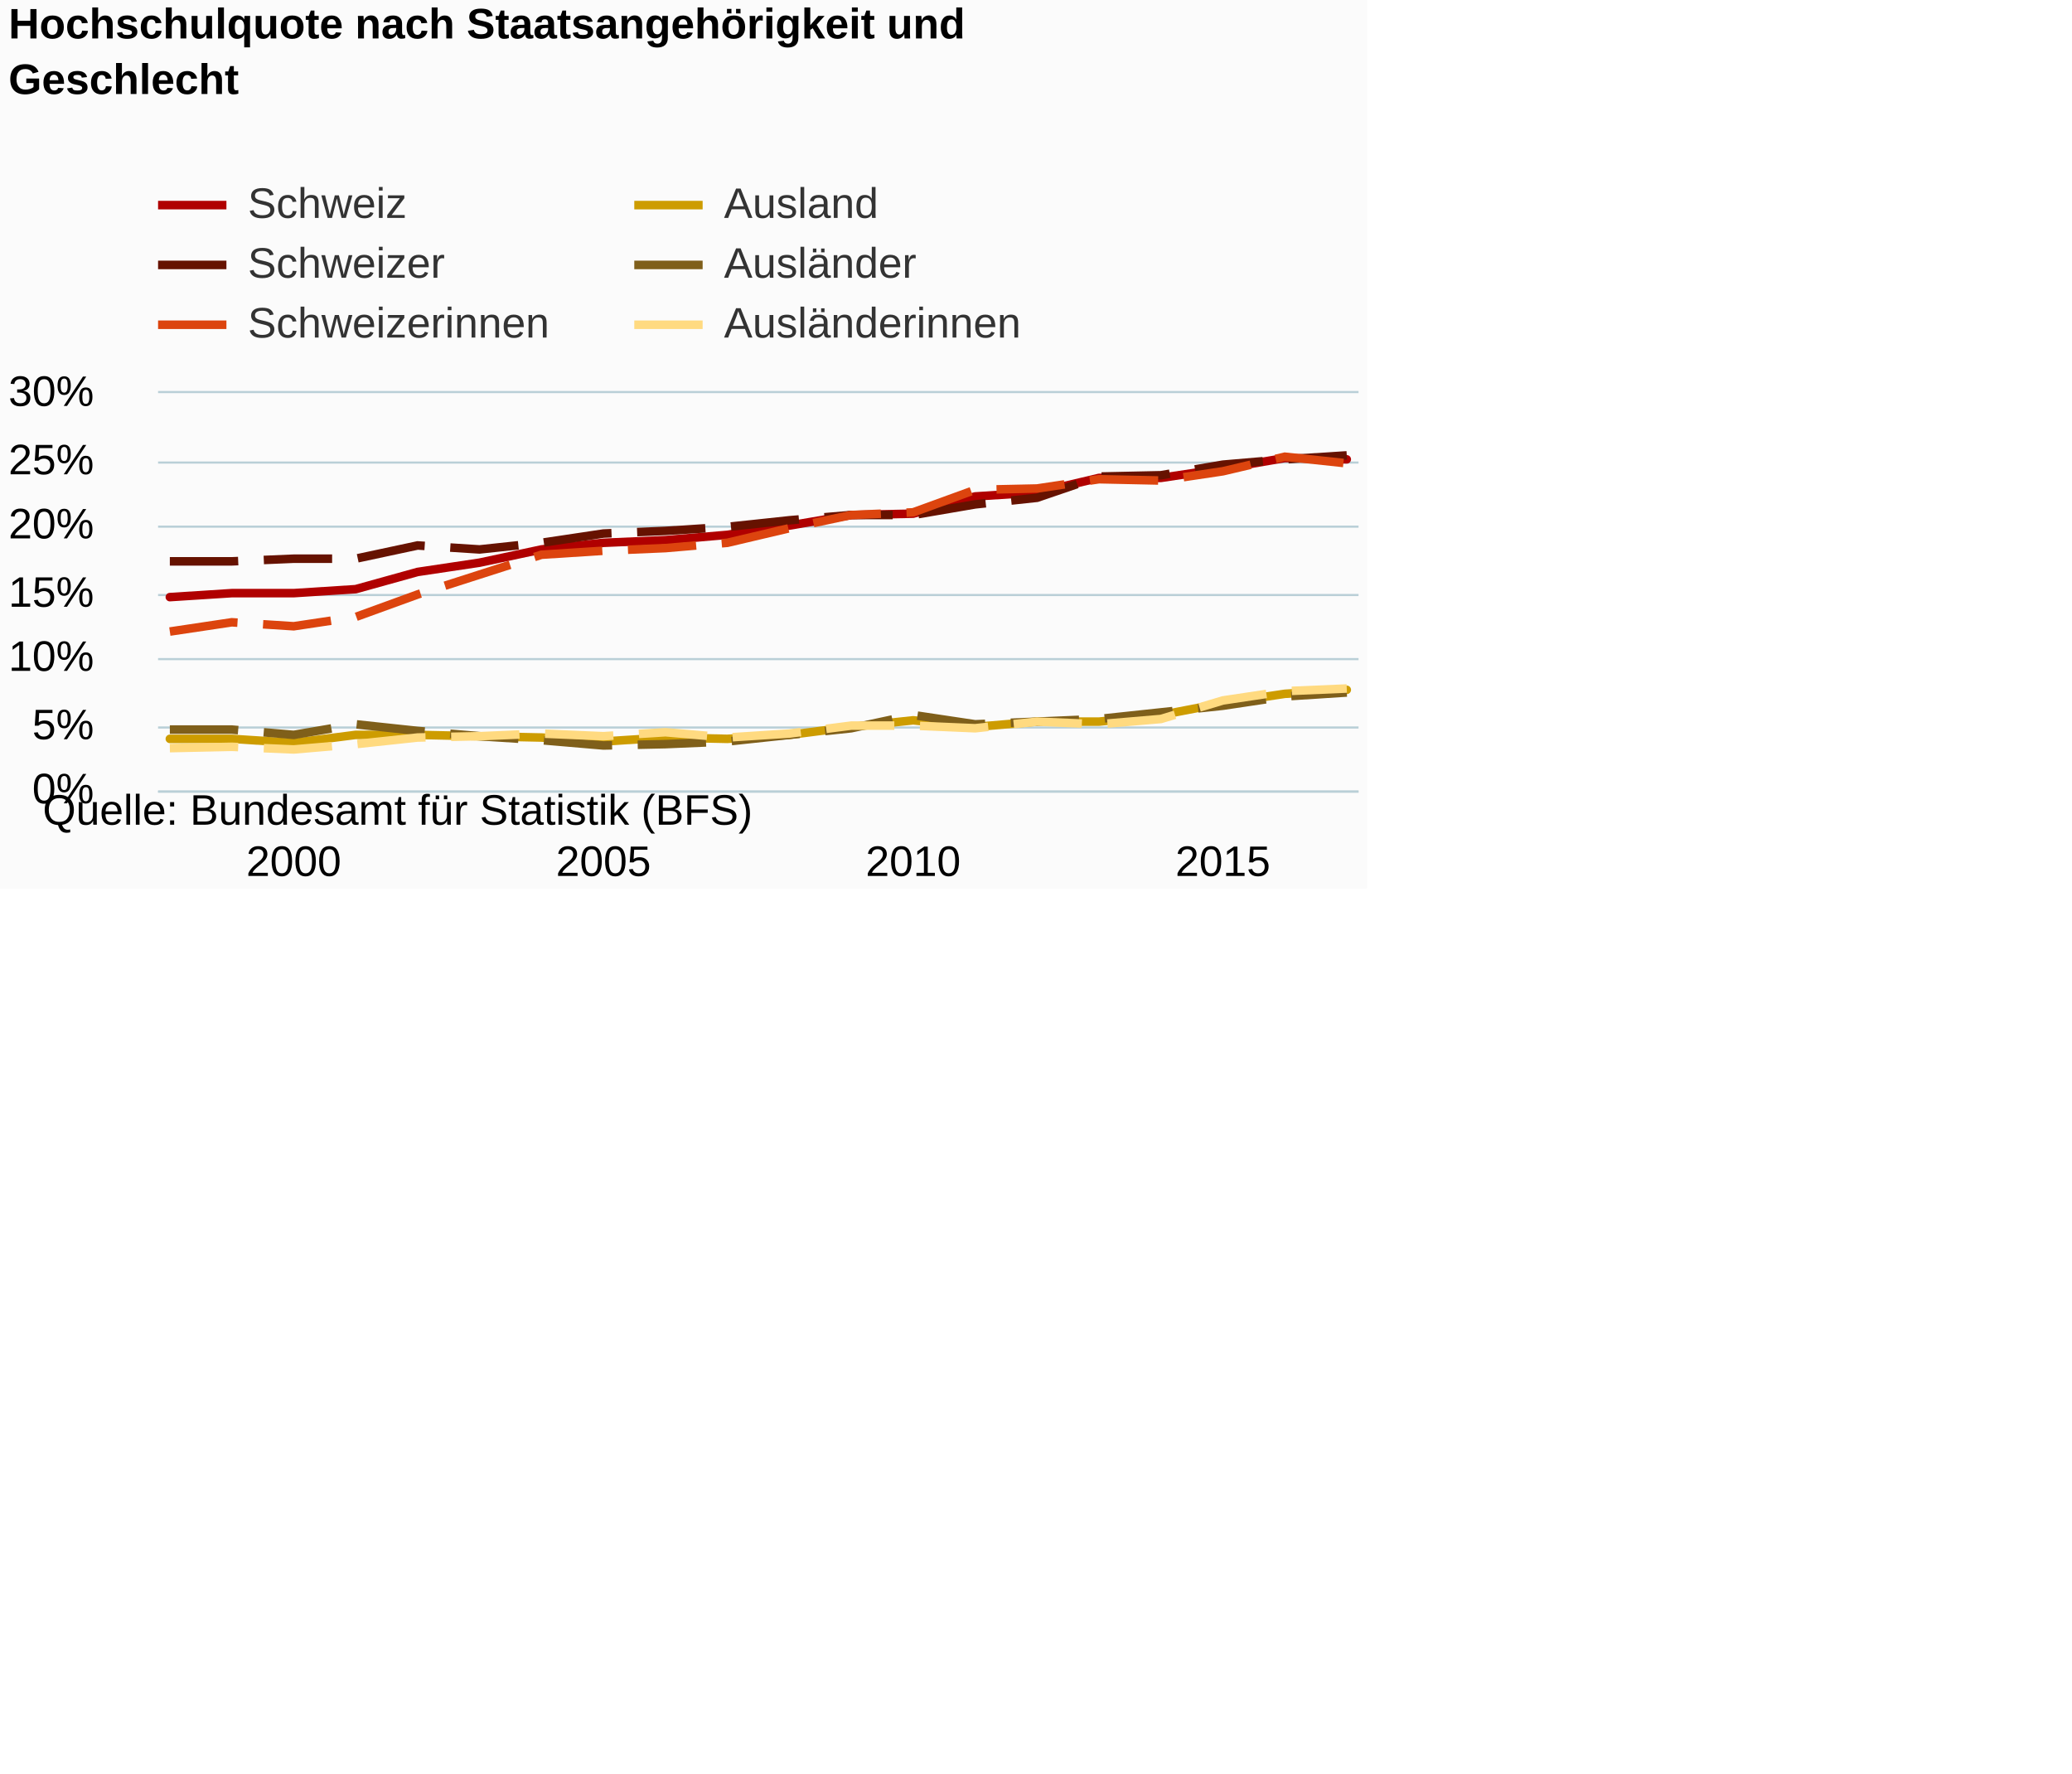
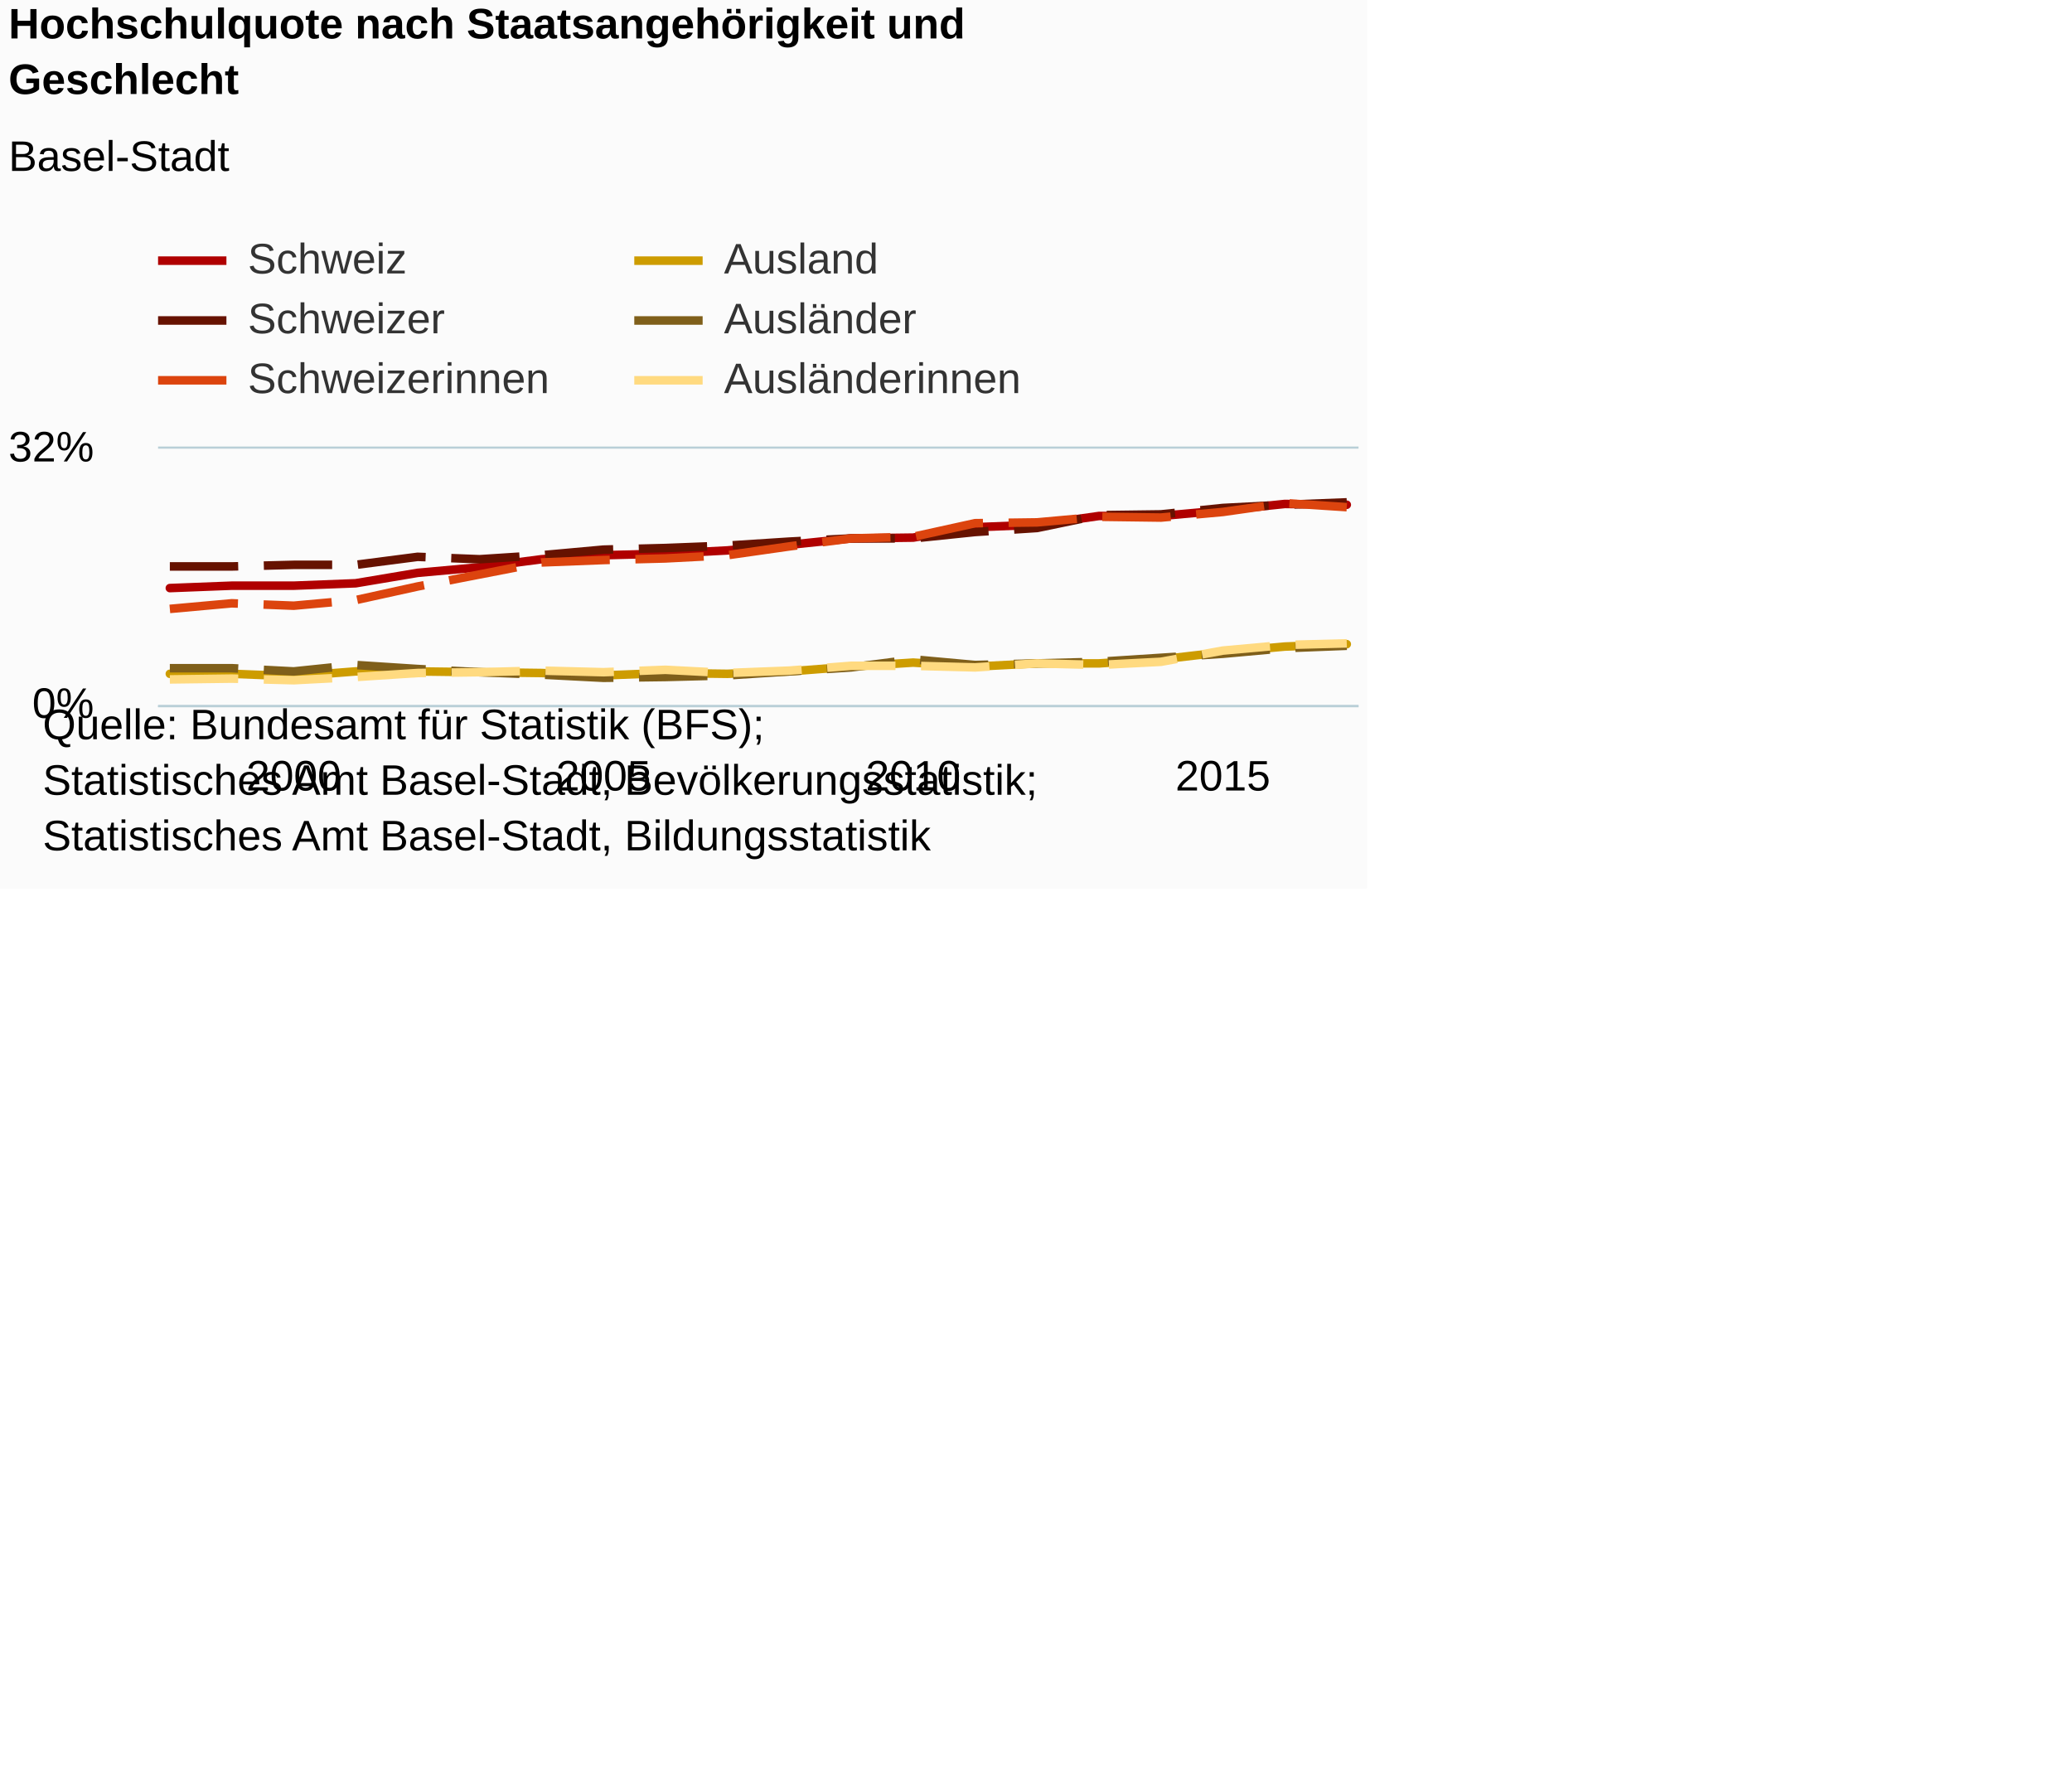
<svg xmlns="http://www.w3.org/2000/svg" version="1.1" class="highcharts-root" style="font-family:Arial;font-size:12px;" viewBox="0 0 485 415">
  <defs>
-     <clipPath id="highcharts-5qlzg9d-6">
-       <rect x="0" y="0" width="281" height="93" fill="none" />
+     <clipPath id="highcharts-fq3nen7-6">
+       <rect x="0" y="0" width="281" height="60" fill="none" />
    </clipPath>
-     <clipPath id="highcharts-5qlzg9d-7">
-       <rect x="0" y="0" width="281" height="93" fill="none" />
+     <clipPath id="highcharts-fq3nen7-7">
+       <rect x="0" y="0" width="281" height="60" fill="none" />
    </clipPath>
  </defs>
  <rect fill="#fbfbfb" class="highcharts-background" x="0" y="0" width="320" height="208" rx="0" ry="0" />
-   <rect fill="none" class="highcharts-plot-background" x="37" y="92" width="281" height="93" />
+   <rect fill="none" class="highcharts-plot-background" x="37" y="105" width="281" height="60" />
  <g class="highcharts-pane-group" data-z-index="0" />
  <g class="highcharts-grid highcharts-xaxis-grid " data-z-index="1">
-     <path fill="none" data-z-index="1" class="highcharts-grid-line" d="M 68.5 92 L 68.5 185" opacity="1" />
-     <path fill="none" data-z-index="1" class="highcharts-grid-line" d="M 140.5 92 L 140.5 185" opacity="1" />
-     <path fill="none" data-z-index="1" class="highcharts-grid-line" d="M 213.5 92 L 213.5 185" opacity="1" />
-     <path fill="none" data-z-index="1" class="highcharts-grid-line" d="M 285.5 92 L 285.5 185" opacity="1" />
+     <path fill="none" data-z-index="1" class="highcharts-grid-line" d="M 68.5 105 L 68.5 165" opacity="1" />
+     <path fill="none" data-z-index="1" class="highcharts-grid-line" d="M 140.5 105 L 140.5 165" opacity="1" />
+     <path fill="none" data-z-index="1" class="highcharts-grid-line" d="M 213.5 105 L 213.5 165" opacity="1" />
+     <path fill="none" data-z-index="1" class="highcharts-grid-line" d="M 285.5 105 L 285.5 165" opacity="1" />
  </g>
  <g class="highcharts-grid highcharts-yaxis-grid " data-z-index="1">
-     <path fill="none" stroke="#B9CFD7" stroke-width="0.5" data-z-index="1" class="highcharts-grid-line" d="M 37 185.25 L 318 185.25" opacity="1" />
-     <path fill="none" stroke="#B9CFD7" stroke-width="0.5" data-z-index="1" class="highcharts-grid-line" d="M 37 170.25 L 318 170.25" opacity="1" />
-     <path fill="none" stroke="#B9CFD7" stroke-width="0.5" data-z-index="1" class="highcharts-grid-line" d="M 37 154.25 L 318 154.25" opacity="1" />
-     <path fill="none" stroke="#B9CFD7" stroke-width="0.5" data-z-index="1" class="highcharts-grid-line" d="M 37 139.25 L 318 139.25" opacity="1" />
-     <path fill="none" stroke="#B9CFD7" stroke-width="0.5" data-z-index="1" class="highcharts-grid-line" d="M 37 123.25 L 318 123.25" opacity="1" />
-     <path fill="none" stroke="#B9CFD7" stroke-width="0.5" data-z-index="1" class="highcharts-grid-line" d="M 37 108.25 L 318 108.25" opacity="1" />
-     <path fill="none" stroke="#B9CFD7" stroke-width="0.5" data-z-index="1" class="highcharts-grid-line" d="M 37 91.75 L 318 91.75" opacity="1" />
+     <path fill="none" stroke="#B9CFD7" stroke-width="0.5" data-z-index="1" class="highcharts-grid-line" d="M 37 165.25 L 318 165.25" opacity="1" />
+     <path fill="none" stroke="#B9CFD7" stroke-width="0.5" data-z-index="1" class="highcharts-grid-line" d="M 37 104.75 L 318 104.75" opacity="1" />
  </g>
-   <rect fill="none" class="highcharts-plot-border" data-z-index="1" x="37" y="92" width="281" height="93" />
+   <rect fill="none" class="highcharts-plot-border" data-z-index="1" x="37" y="105" width="281" height="60" />
  <g class="highcharts-axis highcharts-xaxis " data-z-index="2">
-     <path fill="none" class="highcharts-axis-line" stroke="#B9CFD7" stroke-width="0.5" data-z-index="7" d="M 37 185.25 L 318 185.25" />
+     <path fill="none" class="highcharts-axis-line" stroke="#B9CFD7" stroke-width="0.5" data-z-index="7" d="M 37 165.25 L 318 165.25" />
  </g>
  <g class="highcharts-axis highcharts-yaxis " data-z-index="2">
-     <path fill="none" class="highcharts-axis-line" data-z-index="7" d="M 37 92 L 37 185" />
+     <path fill="none" class="highcharts-axis-line" data-z-index="7" d="M 37 105 L 37 165" />
  </g>
  <g class="highcharts-series-group" data-z-index="3">
-     <g data-z-index="0.1" class="highcharts-series highcharts-series-0 highcharts-line-series " transform="translate(37,92) scale(1 1)" clip-path="url(#highcharts-5qlzg9d-7)">
-       <path fill="none" d="M 2.755 47.74 L 17.254 46.81 L 31.754 46.81 L 46.253 45.88 L 60.753 41.85 L 75.252 39.68 L 89.752 36.58 L 104.251 35.03 L 118.751 34.41 L 133.25 33.17 L 147.75 31 L 162.249 28.52 L 176.749 28.21 L 191.248 24.18 L 205.748 23.25 L 220.247 19.84 L 234.747 19.84 L 249.246 17.67 L 263.746 15.19 L 278.245 15.5" class="highcharts-graph" data-z-index="1" stroke="#b00000" stroke-width="2" stroke-linejoin="round" stroke-linecap="round" />
+     <g data-z-index="0.1" class="highcharts-series highcharts-series-0 highcharts-line-series " transform="translate(37,105) scale(1 1)" clip-path="url(#highcharts-fq3nen7-7)">
+       <path fill="none" d="M 2.755 32.625 L 17.254 32.062 L 31.754 32.062 L 46.253 31.5 L 60.753 29.062 L 75.252 27.75 L 89.752 25.875 L 104.251 24.938 L 118.751 24.562 L 133.25 23.812 L 147.75 22.5 L 162.249 21 L 176.749 20.812 L 191.248 18.375 L 205.748 17.812 L 220.247 15.75 L 234.747 15.75 L 249.246 14.438 L 263.746 12.938 L 278.245 13.125" class="highcharts-graph" data-z-index="1" stroke="#b00000" stroke-width="2" stroke-linejoin="round" stroke-linecap="round" />
    </g>
-     <g data-z-index="0.1" class="highcharts-markers highcharts-series-0 highcharts-line-series " transform="translate(37,92) scale(1 1)" clip-path="none" />
-     <g data-z-index="0.1" class="highcharts-series highcharts-series-1 highcharts-line-series " transform="translate(37,92) scale(1 1)" clip-path="url(#highcharts-5qlzg9d-7)">
-       <path fill="none" d="M 2.755 39.37 L 17.254 39.37 L 31.754 38.75 L 46.253 38.75 L 60.753 35.65 L 75.252 36.58 L 89.752 35.03 L 104.251 32.86 L 118.751 32.24 L 133.25 31.31 L 147.75 29.76 L 162.249 28.52 L 176.749 28.52 L 191.248 26.04 L 205.748 24.49 L 220.247 19.53 L 234.747 19.22 L 249.246 16.74 L 263.746 15.5 L 278.245 14.57" class="highcharts-graph" data-z-index="1" stroke="#661200" stroke-width="2" stroke-dasharray="16,6" />
+     <g data-z-index="0.1" class="highcharts-markers highcharts-series-0 highcharts-line-series " transform="translate(37,105) scale(1 1)" clip-path="none" />
+     <g data-z-index="0.1" class="highcharts-series highcharts-series-1 highcharts-line-series " transform="translate(37,105) scale(1 1)" clip-path="url(#highcharts-fq3nen7-7)">
+       <path fill="none" d="M 2.755 27.562 L 17.254 27.562 L 31.754 27.188 L 46.253 27.188 L 60.753 25.312 L 75.252 25.875 L 89.752 24.938 L 104.251 23.625 L 118.751 23.25 L 133.25 22.688 L 147.75 21.75 L 162.249 21 L 176.749 21 L 191.248 19.5 L 205.748 18.562 L 220.247 15.562 L 234.747 15.375 L 249.246 13.875 L 263.746 13.125 L 278.245 12.562" class="highcharts-graph" data-z-index="1" stroke="#661200" stroke-width="2" stroke-dasharray="16,6" />
    </g>
-     <g data-z-index="0.1" class="highcharts-markers highcharts-series-1 highcharts-line-series " transform="translate(37,92) scale(1 1)" clip-path="none" />
-     <g data-z-index="0.1" class="highcharts-series highcharts-series-2 highcharts-line-series " transform="translate(37,92) scale(1 1)" clip-path="url(#highcharts-5qlzg9d-7)">
-       <path fill="none" d="M 2.755 55.8 L 17.254 53.63 L 31.754 54.56 L 46.253 52.39 L 60.753 47.12 L 75.252 42.47 L 89.752 37.82 L 104.251 36.89 L 118.751 36.27 L 133.25 35.03 L 147.75 31.62 L 162.249 28.52 L 176.749 27.9 L 191.248 22.63 L 205.748 22.32 L 220.247 20.15 L 234.747 20.46 L 249.246 18.29 L 263.746 14.88 L 278.245 16.43" class="highcharts-graph" data-z-index="1" stroke="#dc440e" stroke-width="2" stroke-dasharray="16,6" />
+     <g data-z-index="0.1" class="highcharts-markers highcharts-series-1 highcharts-line-series " transform="translate(37,105) scale(1 1)" clip-path="none" />
+     <g data-z-index="0.1" class="highcharts-series highcharts-series-2 highcharts-line-series " transform="translate(37,105) scale(1 1)" clip-path="url(#highcharts-fq3nen7-7)">
+       <path fill="none" d="M 2.755 37.5 L 17.254 36.188 L 31.754 36.75 L 46.253 35.438 L 60.753 32.25 L 75.252 29.438 L 89.752 26.625 L 104.251 26.062 L 118.751 25.688 L 133.25 24.938 L 147.75 22.875 L 162.249 21 L 176.749 20.625 L 191.248 17.438 L 205.748 17.25 L 220.247 15.938 L 234.747 16.125 L 249.246 14.812 L 263.746 12.75 L 278.245 13.688" class="highcharts-graph" data-z-index="1" stroke="#dc440e" stroke-width="2" stroke-dasharray="16,6" />
    </g>
-     <g data-z-index="0.1" class="highcharts-markers highcharts-series-2 highcharts-line-series " transform="translate(37,92) scale(1 1)" clip-path="none" />
-     <g data-z-index="0.1" class="highcharts-series highcharts-series-3 highcharts-line-series " transform="translate(37,92) scale(1 1)" clip-path="url(#highcharts-5qlzg9d-7)">
-       <path fill="none" d="M 2.755 80.91 L 17.254 80.91 L 31.754 81.84 L 46.253 79.98 L 60.753 79.98 L 75.252 80.29 L 89.752 80.6 L 104.251 81.53 L 118.751 80.6 L 133.25 80.91 L 147.75 79.98 L 162.249 78.12 L 176.749 76.57 L 191.248 78.12 L 205.748 76.88 L 220.247 76.88 L 234.747 75.33 L 249.246 72.54 L 263.746 70.37 L 278.245 69.44" class="highcharts-graph" data-z-index="1" stroke="#cd9c00" stroke-width="2" stroke-linejoin="round" stroke-linecap="round" />
+     <g data-z-index="0.1" class="highcharts-markers highcharts-series-2 highcharts-line-series " transform="translate(37,105) scale(1 1)" clip-path="none" />
+     <g data-z-index="0.1" class="highcharts-series highcharts-series-3 highcharts-line-series " transform="translate(37,105) scale(1 1)" clip-path="url(#highcharts-fq3nen7-7)">
+       <path fill="none" d="M 2.755 52.688 L 17.254 52.688 L 31.754 53.25 L 46.253 52.125 L 60.753 52.125 L 75.252 52.312 L 89.752 52.5 L 104.251 53.062 L 118.751 52.5 L 133.25 52.688 L 147.75 52.125 L 162.249 51 L 176.749 50.062 L 191.248 51 L 205.748 50.25 L 220.247 50.25 L 234.747 49.312 L 249.246 47.625 L 263.746 46.312 L 278.245 45.75" class="highcharts-graph" data-z-index="1" stroke="#cd9c00" stroke-width="2" stroke-linejoin="round" stroke-linecap="round" />
    </g>
-     <g data-z-index="0.1" class="highcharts-markers highcharts-series-3 highcharts-line-series " transform="translate(37,92) scale(1 1)" clip-path="none" />
-     <g data-z-index="0.1" class="highcharts-series highcharts-series-4 highcharts-line-series " transform="translate(37,92) scale(1 1)" clip-path="url(#highcharts-5qlzg9d-7)">
-       <path fill="none" d="M 2.755 78.74 L 17.254 78.74 L 31.754 79.98 L 46.253 77.5 L 60.753 79.05 L 75.252 80.29 L 89.752 81.22 L 104.251 82.46 L 118.751 82.15 L 133.25 81.53 L 147.75 79.98 L 162.249 78.43 L 176.749 75.33 L 191.248 77.5 L 205.748 76.88 L 220.247 76.26 L 234.747 74.71 L 249.246 73.16 L 263.746 70.99 L 278.245 70.06" class="highcharts-graph" data-z-index="1" stroke="#7f5f1a" stroke-width="2" stroke-dasharray="16,6" />
+     <g data-z-index="0.1" class="highcharts-markers highcharts-series-3 highcharts-line-series " transform="translate(37,105) scale(1 1)" clip-path="none" />
+     <g data-z-index="0.1" class="highcharts-series highcharts-series-4 highcharts-line-series " transform="translate(37,105) scale(1 1)" clip-path="url(#highcharts-fq3nen7-7)">
+       <path fill="none" d="M 2.755 51.375 L 17.254 51.375 L 31.754 52.125 L 46.253 50.625 L 60.753 51.562 L 75.252 52.312 L 89.752 52.875 L 104.251 53.625 L 118.751 53.438 L 133.25 53.062 L 147.75 52.125 L 162.249 51.188 L 176.749 49.312 L 191.248 50.625 L 205.748 50.25 L 220.247 49.875 L 234.747 48.938 L 249.246 48 L 263.746 46.688 L 278.245 46.125" class="highcharts-graph" data-z-index="1" stroke="#7f5f1a" stroke-width="2" stroke-dasharray="16,6" />
    </g>
-     <g data-z-index="0.1" class="highcharts-markers highcharts-series-4 highcharts-line-series " transform="translate(37,92) scale(1 1)" clip-path="none" />
-     <g data-z-index="0.1" class="highcharts-series highcharts-series-5 highcharts-line-series " transform="translate(37,92) scale(1 1)" clip-path="url(#highcharts-5qlzg9d-7)">
-       <path fill="none" d="M 2.755 83.08 L 17.254 82.77 L 31.754 83.39 L 46.253 82.15 L 60.753 80.6 L 75.252 80.29 L 89.752 79.67 L 104.251 80.29 L 118.751 79.36 L 133.25 80.6 L 147.75 79.67 L 162.249 77.81 L 176.749 77.81 L 191.248 78.43 L 205.748 76.88 L 220.247 77.5 L 234.747 76.26 L 249.246 71.92 L 263.746 69.75 L 278.245 69.13" class="highcharts-graph" data-z-index="1" stroke="#ffda80" stroke-width="2" stroke-dasharray="16,6" />
+     <g data-z-index="0.1" class="highcharts-markers highcharts-series-4 highcharts-line-series " transform="translate(37,105) scale(1 1)" clip-path="none" />
+     <g data-z-index="0.1" class="highcharts-series highcharts-series-5 highcharts-line-series " transform="translate(37,105) scale(1 1)" clip-path="url(#highcharts-fq3nen7-7)">
+       <path fill="none" d="M 2.755 54 L 17.254 53.812 L 31.754 54.188 L 46.253 53.438 L 60.753 52.5 L 75.252 52.312 L 89.752 51.938 L 104.251 52.312 L 118.751 51.75 L 133.25 52.5 L 147.75 51.938 L 162.249 50.812 L 176.749 50.812 L 191.248 51.188 L 205.748 50.25 L 220.247 50.625 L 234.747 49.875 L 249.246 47.25 L 263.746 45.938 L 278.245 45.562" class="highcharts-graph" data-z-index="1" stroke="#ffda80" stroke-width="2" stroke-dasharray="16,6" />
    </g>
-     <g data-z-index="0.1" class="highcharts-markers highcharts-series-5 highcharts-line-series " transform="translate(37,92) scale(1 1)" clip-path="none" />
+     <g data-z-index="0.1" class="highcharts-markers highcharts-series-5 highcharts-line-series " transform="translate(37,105) scale(1 1)" clip-path="none" />
  </g>
  <text x="2" text-anchor="start" class="highcharts-title" data-z-index="4" style="color:#000000;font-size:10px;font-weight:bold;fill:#000000;" y="9">
    <tspan>Hochschulquote nach Staatsangehörigkeit und</tspan>
    <tspan dy="13" x="2">Geschlecht</tspan>
  </text>
-   <text x="2" text-anchor="start" class="highcharts-subtitle" data-z-index="4" style="color:#000000;font-size:10px;font-weight:normal;font-family:Arial;fill:#000000;" y="40" />
-   <g class="highcharts-legend" data-z-index="7" transform="translate(37,43)">
+   <text x="2" text-anchor="start" class="highcharts-subtitle" data-z-index="4" style="color:#000000;font-size:10px;font-weight:normal;font-family:Arial;fill:#000000;" y="40">
+     <tspan>Basel-Stadt</tspan>
+   </text>
+   <g class="highcharts-legend" data-z-index="7" transform="translate(37,56)">
    <rect fill="none" class="highcharts-legend-box" rx="0" ry="0" x="0" y="0" width="202" height="37" visibility="visible" />
    <g data-z-index="1">
      <g>
        <g class="highcharts-legend-item highcharts-line-series highcharts-color-undefined highcharts-series-0" data-z-index="1" transform="translate(0,-5)">
          <path fill="none" d="M 0 10 L 16 10" class="highcharts-graph" stroke="#b00000" stroke-width="2" />
          <text x="21" style="color:#333333;font-size:10px;font-weight:normal;cursor:pointer;fill:#333333;" text-anchor="start" data-z-index="2" y="13">
            <tspan>Schweiz</tspan>
          </text>
        </g>
        <g class="highcharts-legend-item highcharts-line-series highcharts-color-undefined highcharts-series-3" data-z-index="1" transform="translate(111.4688,-5)">
          <path fill="none" d="M 0 10 L 16 10" class="highcharts-graph" stroke="#cd9c00" stroke-width="2" />
          <text x="21" y="13" style="color:#333333;font-size:10px;font-weight:normal;cursor:pointer;fill:#333333;" text-anchor="start" data-z-index="2">
            <tspan>Ausland</tspan>
          </text>
        </g>
        <g class="highcharts-legend-item highcharts-line-series highcharts-color-undefined highcharts-series-1" data-z-index="1" transform="translate(0,9)">
          <path fill="none" d="M 0 10 L 16 10" class="highcharts-graph" stroke-dasharray="16,6" stroke="#661200" stroke-width="2" />
          <text x="21" y="13" style="color:#333333;font-size:10px;font-weight:normal;cursor:pointer;fill:#333333;" text-anchor="start" data-z-index="2">
            <tspan>Schweizer</tspan>
          </text>
        </g>
        <g class="highcharts-legend-item highcharts-line-series highcharts-color-undefined highcharts-series-4" data-z-index="1" transform="translate(111.4688,9)">
          <path fill="none" d="M 0 10 L 16 10" class="highcharts-graph" stroke-dasharray="16,6" stroke="#7f5f1a" stroke-width="2" />
          <text x="21" y="13" style="color:#333333;font-size:10px;font-weight:normal;cursor:pointer;fill:#333333;" text-anchor="start" data-z-index="2">
            <tspan>Ausländer</tspan>
          </text>
        </g>
        <g class="highcharts-legend-item highcharts-line-series highcharts-color-undefined highcharts-series-2" data-z-index="1" transform="translate(0,23)">
          <path fill="none" d="M 0 10 L 16 10" class="highcharts-graph" stroke-dasharray="16,6" stroke="#dc440e" stroke-width="2" />
          <text x="21" y="13" style="color:#333333;font-size:10px;font-weight:normal;cursor:pointer;fill:#333333;" text-anchor="start" data-z-index="2">
            <tspan>Schweizerinnen</tspan>
          </text>
        </g>
        <g class="highcharts-legend-item highcharts-line-series highcharts-color-undefined highcharts-series-5" data-z-index="1" transform="translate(111.4688,23)">
          <path fill="none" d="M 0 10 L 16 10" class="highcharts-graph" stroke-dasharray="16,6" stroke="#ffda80" stroke-width="2" />
          <text x="21" y="13" style="color:#333333;font-size:10px;font-weight:normal;cursor:pointer;fill:#333333;" text-anchor="start" data-z-index="2">
            <tspan>Ausländerinnen</tspan>
          </text>
        </g>
      </g>
    </g>
  </g>
  <g class="highcharts-axis-labels highcharts-xaxis-labels " data-z-index="7">
-     <text x="68.754" style="color:#000000;cursor:default;font-size:10;fill:#000000;" text-anchor="middle" transform="translate(0,0)" y="205" opacity="1">2000</text>
-     <text x="141.251" style="color:#000000;cursor:default;font-size:10;fill:#000000;" text-anchor="middle" transform="translate(0,0)" y="205" opacity="1">2005</text>
-     <text x="213.749" style="color:#000000;cursor:default;font-size:10;fill:#000000;" text-anchor="middle" transform="translate(0,0)" y="205" opacity="1">2010</text>
-     <text x="286.246" style="color:#000000;cursor:default;font-size:10;fill:#000000;" text-anchor="middle" transform="translate(0,0)" y="205" opacity="1">2015</text>
+     <text x="68.754" style="color:#000000;cursor:default;font-size:10;fill:#000000;" text-anchor="middle" transform="translate(0,0)" y="185" opacity="1">2000</text>
+     <text x="141.251" style="color:#000000;cursor:default;font-size:10;fill:#000000;" text-anchor="middle" transform="translate(0,0)" y="185" opacity="1">2005</text>
+     <text x="213.749" style="color:#000000;cursor:default;font-size:10;fill:#000000;" text-anchor="middle" transform="translate(0,0)" y="185" opacity="1">2010</text>
+     <text x="286.246" style="color:#000000;cursor:default;font-size:10;fill:#000000;" text-anchor="middle" transform="translate(0,0)" y="185" opacity="1">2015</text>
  </g>
  <g class="highcharts-axis-labels highcharts-yaxis-labels " data-z-index="7">
-     <text x="22" style="color:#000000;cursor:default;font-size:10;fill:#000000;" text-anchor="end" transform="translate(0,0)" y="188" opacity="1">0%</text>
-     <text x="22" style="color:#000000;cursor:default;font-size:10;fill:#000000;" text-anchor="end" transform="translate(0,0)" y="173" opacity="1">5%</text>
-     <text x="22" style="color:#000000;cursor:default;font-size:10;fill:#000000;" text-anchor="end" transform="translate(0,0)" y="157" opacity="1">10%</text>
-     <text x="22" style="color:#000000;cursor:default;font-size:10;fill:#000000;" text-anchor="end" transform="translate(0,0)" y="142" opacity="1">15%</text>
-     <text x="22" style="color:#000000;cursor:default;font-size:10;fill:#000000;" text-anchor="end" transform="translate(0,0)" y="126" opacity="1">20%</text>
-     <text x="22" style="color:#000000;cursor:default;font-size:10;fill:#000000;" text-anchor="end" transform="translate(0,0)" y="111" opacity="1">25%</text>
-     <text x="22" style="color:#000000;cursor:default;font-size:10;fill:#000000;" text-anchor="end" transform="translate(0,0)" y="95" opacity="1">30%</text>
+     <text x="22" style="color:#000000;cursor:default;font-size:10;fill:#000000;" text-anchor="end" transform="translate(0,0)" y="168" opacity="1">0%</text>
+     <text x="22" style="color:#000000;cursor:default;font-size:10;fill:#000000;" text-anchor="end" transform="translate(0,0)" y="108" opacity="1">32%</text>
  </g>
-   <text x="10" class="highcharts-credits" text-anchor="start" data-z-index="8" style="cursor:default;color:#000000;font-size:10px;fill:#000000;" y="193">
-     <tspan>Quelle: Bundesamt für Statistik (BFS)</tspan>
+   <text x="10" class="highcharts-credits" text-anchor="start" data-z-index="8" style="cursor:default;color:#000000;font-size:10px;fill:#000000;" y="173">
+     <tspan>Quelle: Bundesamt für Statistik (BFS);</tspan>
+     <tspan x="10" dy="13">Statistisches Amt Basel-Stadt, Bevölkerungsstatistik;</tspan>
+     <tspan x="10" dy="13">Statistisches Amt Basel-Stadt, Bildungsstatistik</tspan>
  </text>
</svg>
